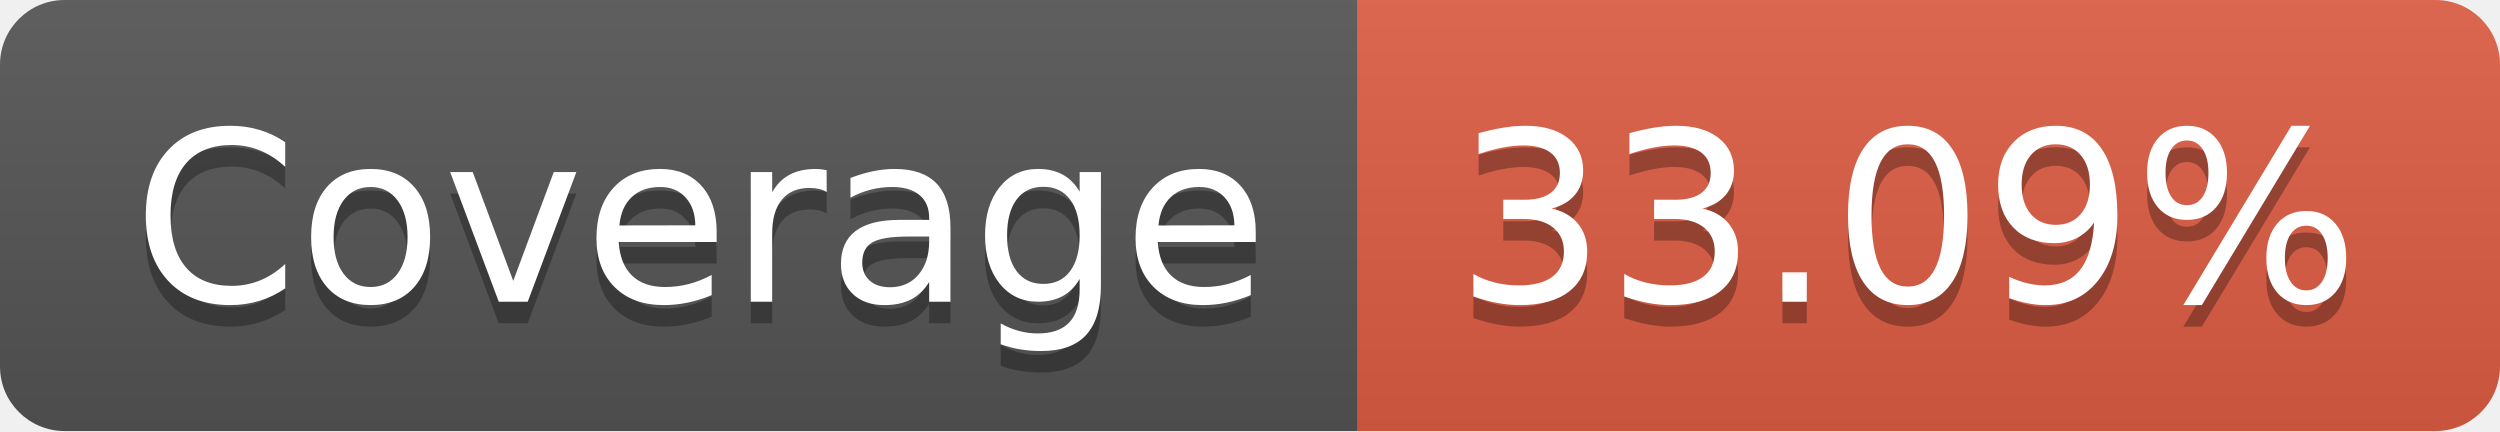
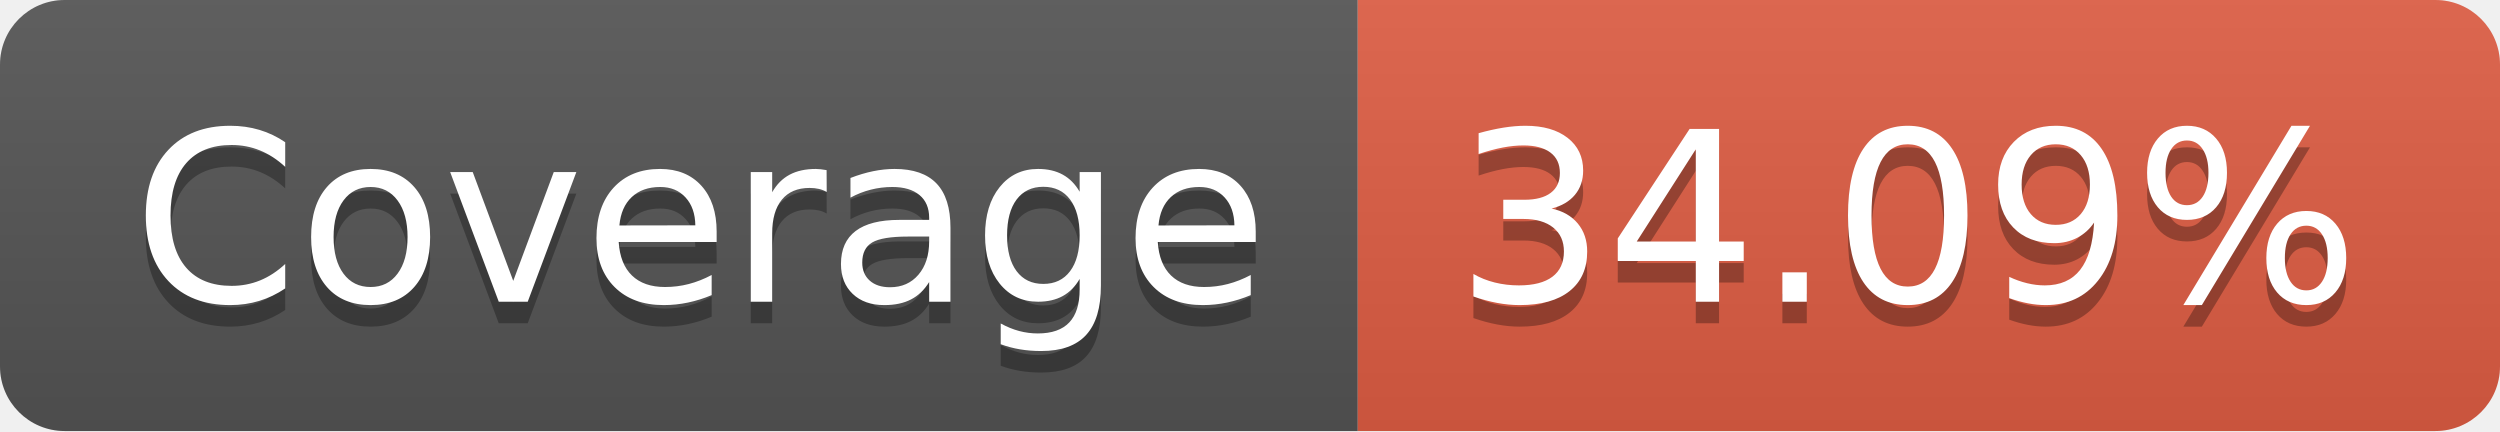
- <svg xmlns="http://www.w3.org/2000/svg" width="116" height="20" role="img" aria-label="Coverage: 33.09%">
+ <svg xmlns="http://www.w3.org/2000/svg" width="116" height="20" role="img" aria-label="Coverage: 34.09%">
  <linearGradient id="s" x2="0" y2="100%">
    <stop offset="0" stop-color="#bbb" stop-opacity=".1" />
    <stop offset="1" stop-opacity=".1" />
  </linearGradient>
  <clipPath id="r">
    <rect width="116" height="20" rx="3" fill="#fff" />
  </clipPath>
  <g clip-path="url(#r)">
    <rect width="63" height="20" fill="#555" />
    <rect x="63" width="53" height="20" fill="#e05d44" />
    <rect width="116" height="20" fill="url(#s)" />
  </g>
  <g fill="#fff" text-anchor="middle" font-family="Verdana,Geneva,DejaVu Sans,sans-serif" text-rendering="geometricPrecision" font-size="110">
    <text aria-hidden="true" x="325" y="150" fill="#010101" fill-opacity=".3" transform="scale(.1)" textLength="530">Coverage</text>
    <text x="325" y="140" transform="scale(.1)" fill="#fff" textLength="530">Coverage</text>
-     <text aria-hidden="true" x="885" y="150" fill="#010101" fill-opacity=".3" transform="scale(.1)" textLength="430">33.09%</text>
-     <text x="885" y="140" transform="scale(.1)" fill="#fff" textLength="430">33.09%</text>
+     <text aria-hidden="true" x="885" y="150" fill="#010101" fill-opacity=".3" transform="scale(.1)" textLength="430">34.09%</text>
+     <text x="885" y="140" transform="scale(.1)" fill="#fff" textLength="430">34.09%</text>
  </g>
</svg>
